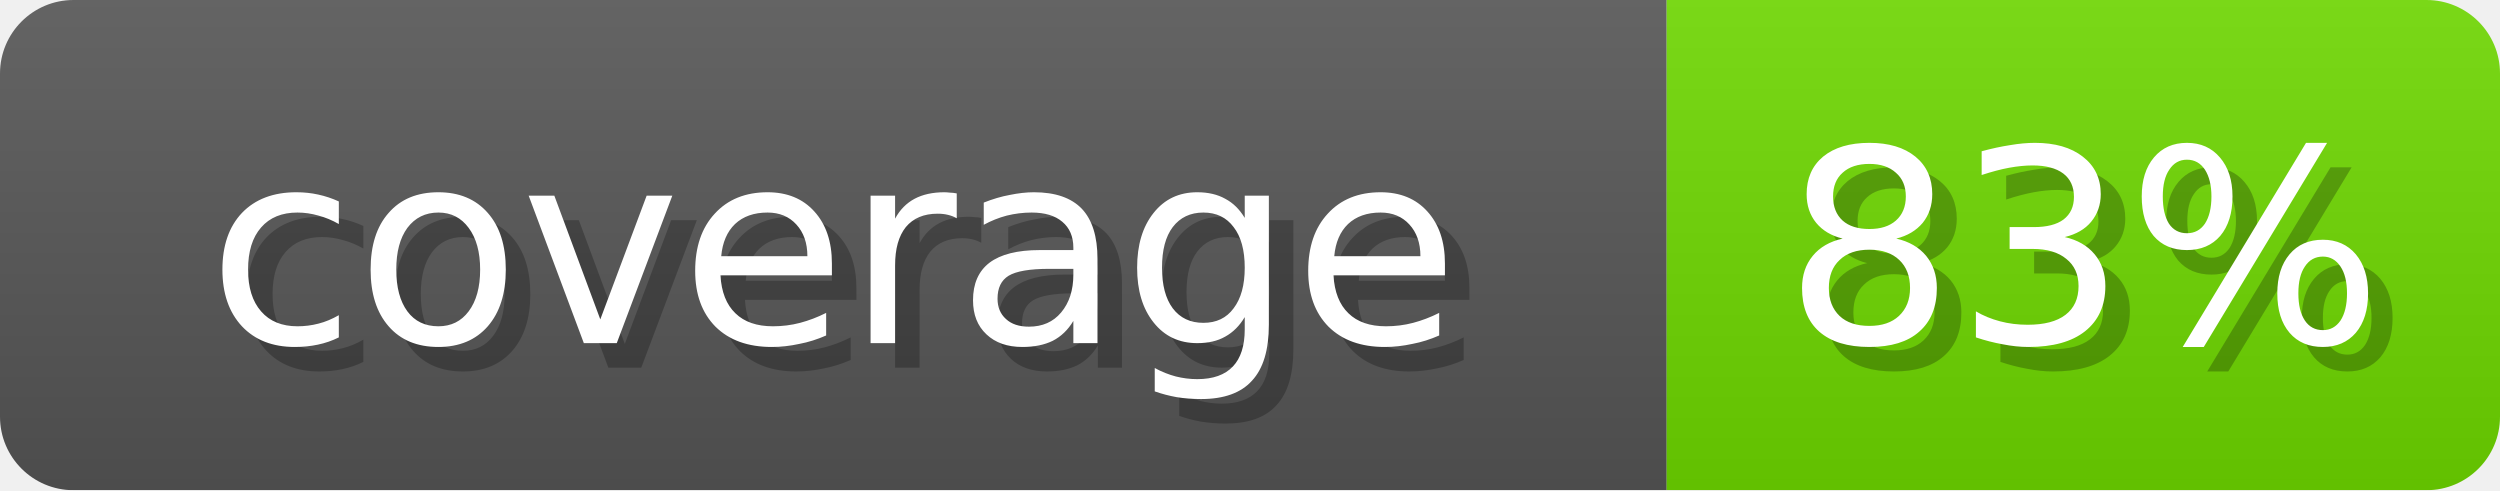
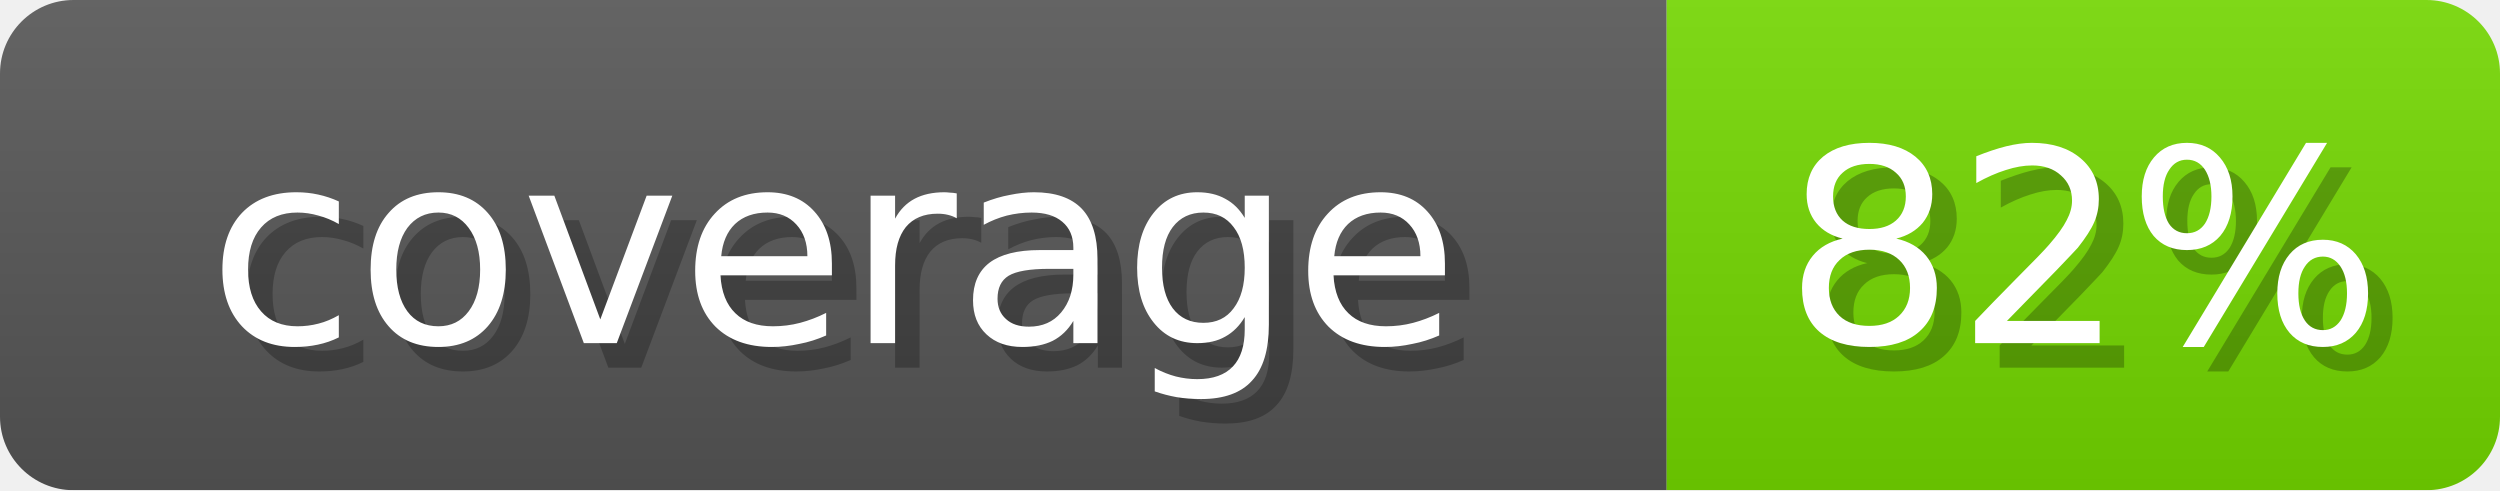
- <svg xmlns="http://www.w3.org/2000/svg" width="102" height="20" role="img" aria-label="coverage: 83%">
+ <svg xmlns="http://www.w3.org/2000/svg" width="102" height="20" role="img" aria-label="coverage: 82%">
  <linearGradient id="s" x2="0" y2="100%">
    <stop offset="0" stop-opacity=".1" stop-color="#EEE" />
    <stop offset="1" stop-opacity=".1" />
  </linearGradient>
  <mask id="m">
    <rect width="102" height="20" rx="3" fill="#fff" />
  </mask>
  <g mask="url(#m)">
    <rect width="68" height="20" fill="#555" />
-     <rect x="68" width="34" height="20" fill="#6DD600" />
+     <rect x="68" width="34" height="20" fill="#73D600" />
    <rect width="102" height="20" fill="url(#s)" />
  </g>
  <g fill="#fff" text-anchor="middle" font-family="Verdana,DejaVu Sans,sans-serif" font-size="11">
    <text x="35" y="15" fill="#000" opacity="0.25">coverage</text>
    <text x="34" y="14">coverage</text>
-     <text x="86" y="15" fill="#000" opacity="0.25">83%</text>
-     <text x="85" y="14">83%</text>
+     <text x="86" y="15" fill="#000" opacity="0.25">82%</text>
+     <text x="85" y="14">82%</text>
  </g>
</svg>
